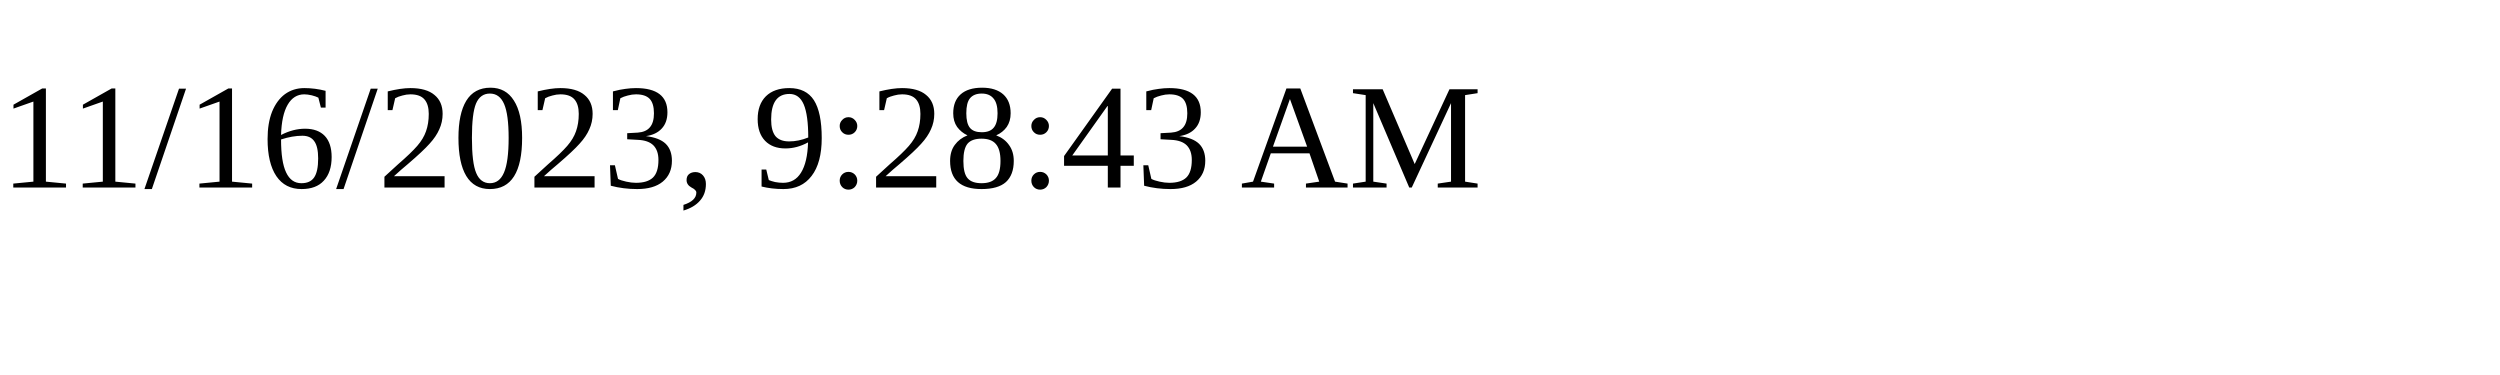
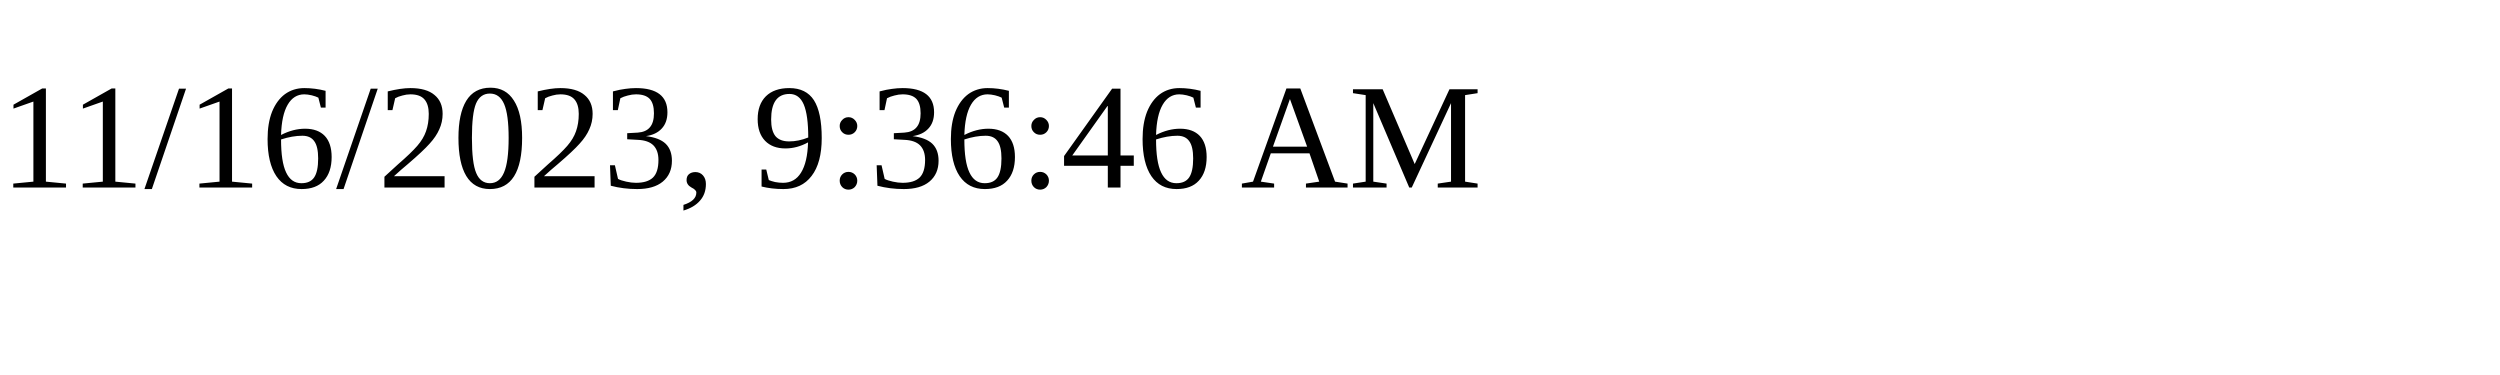
<svg xmlns="http://www.w3.org/2000/svg" height="30" width="200">
-   <text x="0" y="15">11/16/2023, 9:28:43 AM</text>
+   <text x="0" y="15">11/16/2023, 9:36:46 AM</text>
</svg>
